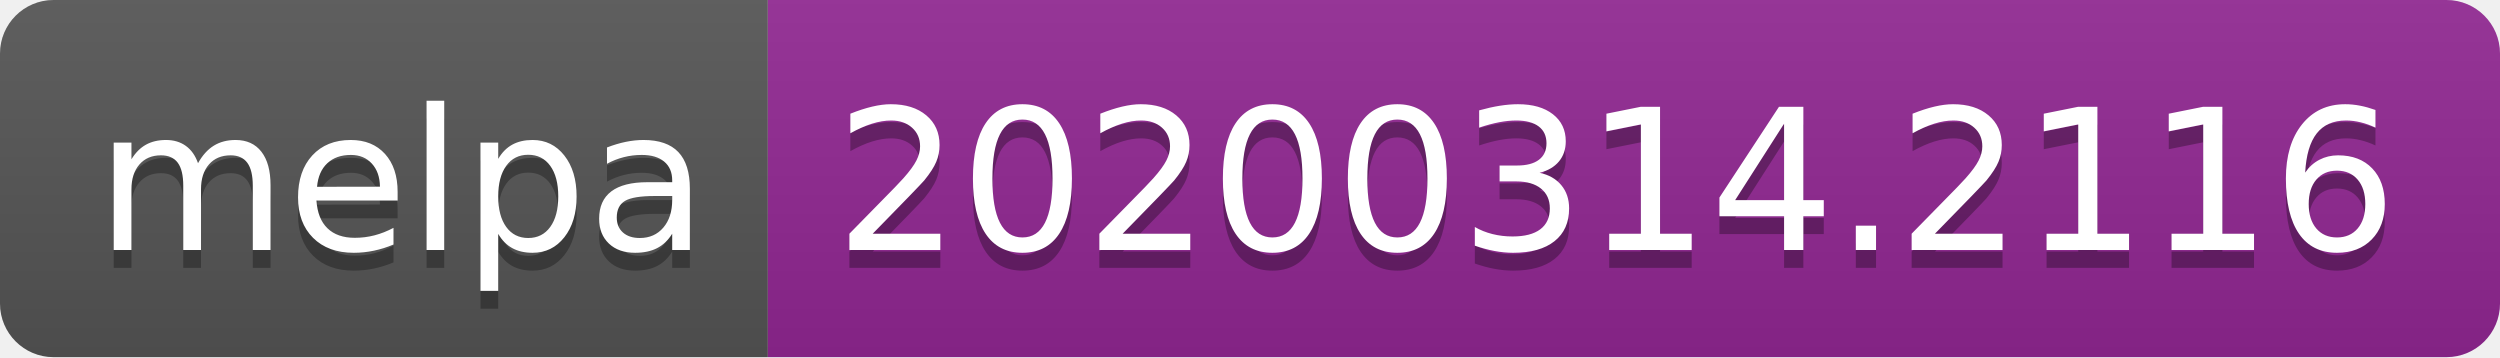
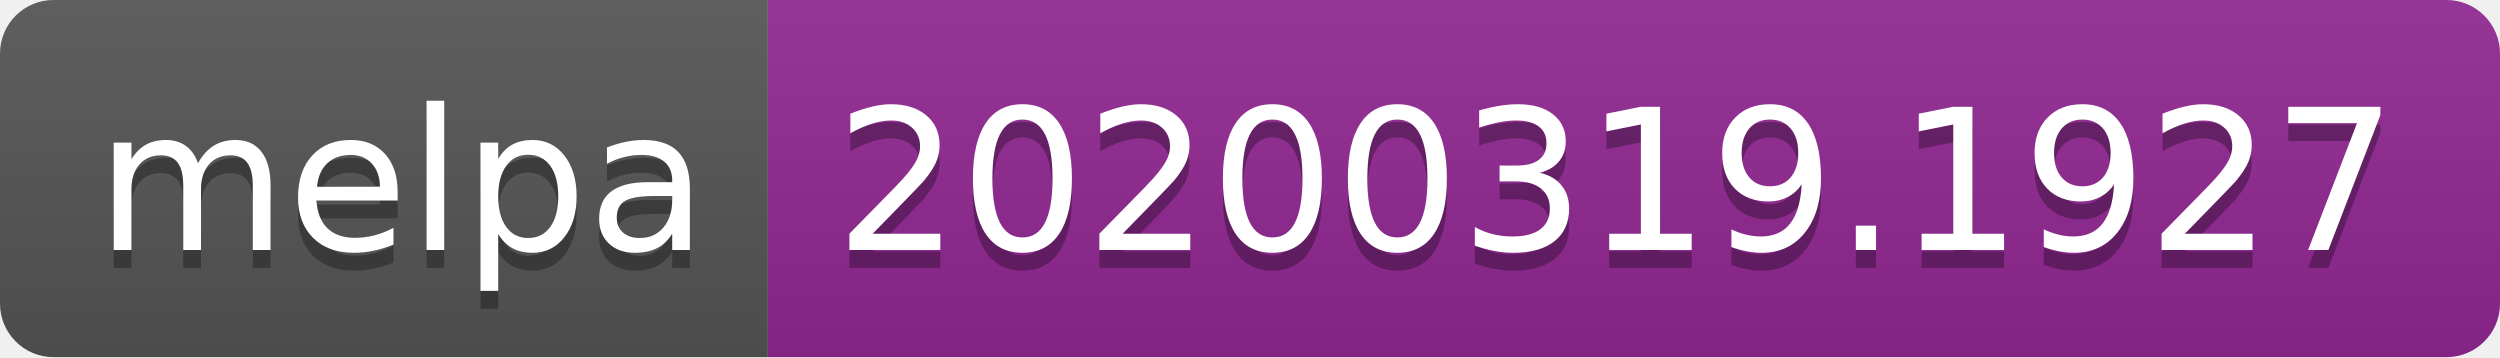
<svg xmlns="http://www.w3.org/2000/svg" width="140" height="20">
  <linearGradient id="b" x2="0" y2="100%">
    <stop offset="0" stop-color="#bbb" stop-opacity=".1" />
    <stop offset="1" stop-opacity=".1" />
  </linearGradient>
  <clipPath id="a">
    <rect width="140" height="20" rx="3" fill="#fff" />
  </clipPath>
  <g clip-path="url(#a)">
    <path fill="#555" d="M0 0h43v20H0z" />
    <path fill="#922793" d="M43 0h97v20H43z" />
    <path fill="url(#b)" d="M0 0h140v20H0z" />
  </g>
  <g fill="#fff" text-anchor="middle" font-family="DejaVu Sans,Verdana,Geneva,sans-serif" font-size="110">
    <text x="225" y="150" fill="#010101" fill-opacity=".3" transform="scale(.1)" textLength="330">melpa</text>
    <text x="225" y="140" transform="scale(.1)" textLength="330">melpa</text>
-     <text x="905" y="150" fill="#010101" fill-opacity=".3" transform="scale(.1)" textLength="870">20200314.2116</text>
-     <text x="905" y="140" transform="scale(.1)" textLength="870">20200314.2116</text>
+     <text x="905" y="150" fill="#010101" fill-opacity=".3" transform="scale(.1)" textLength="870">20200319.1927</text>
+     <text x="905" y="140" transform="scale(.1)" textLength="870">20200319.1927</text>
  </g>
</svg>
